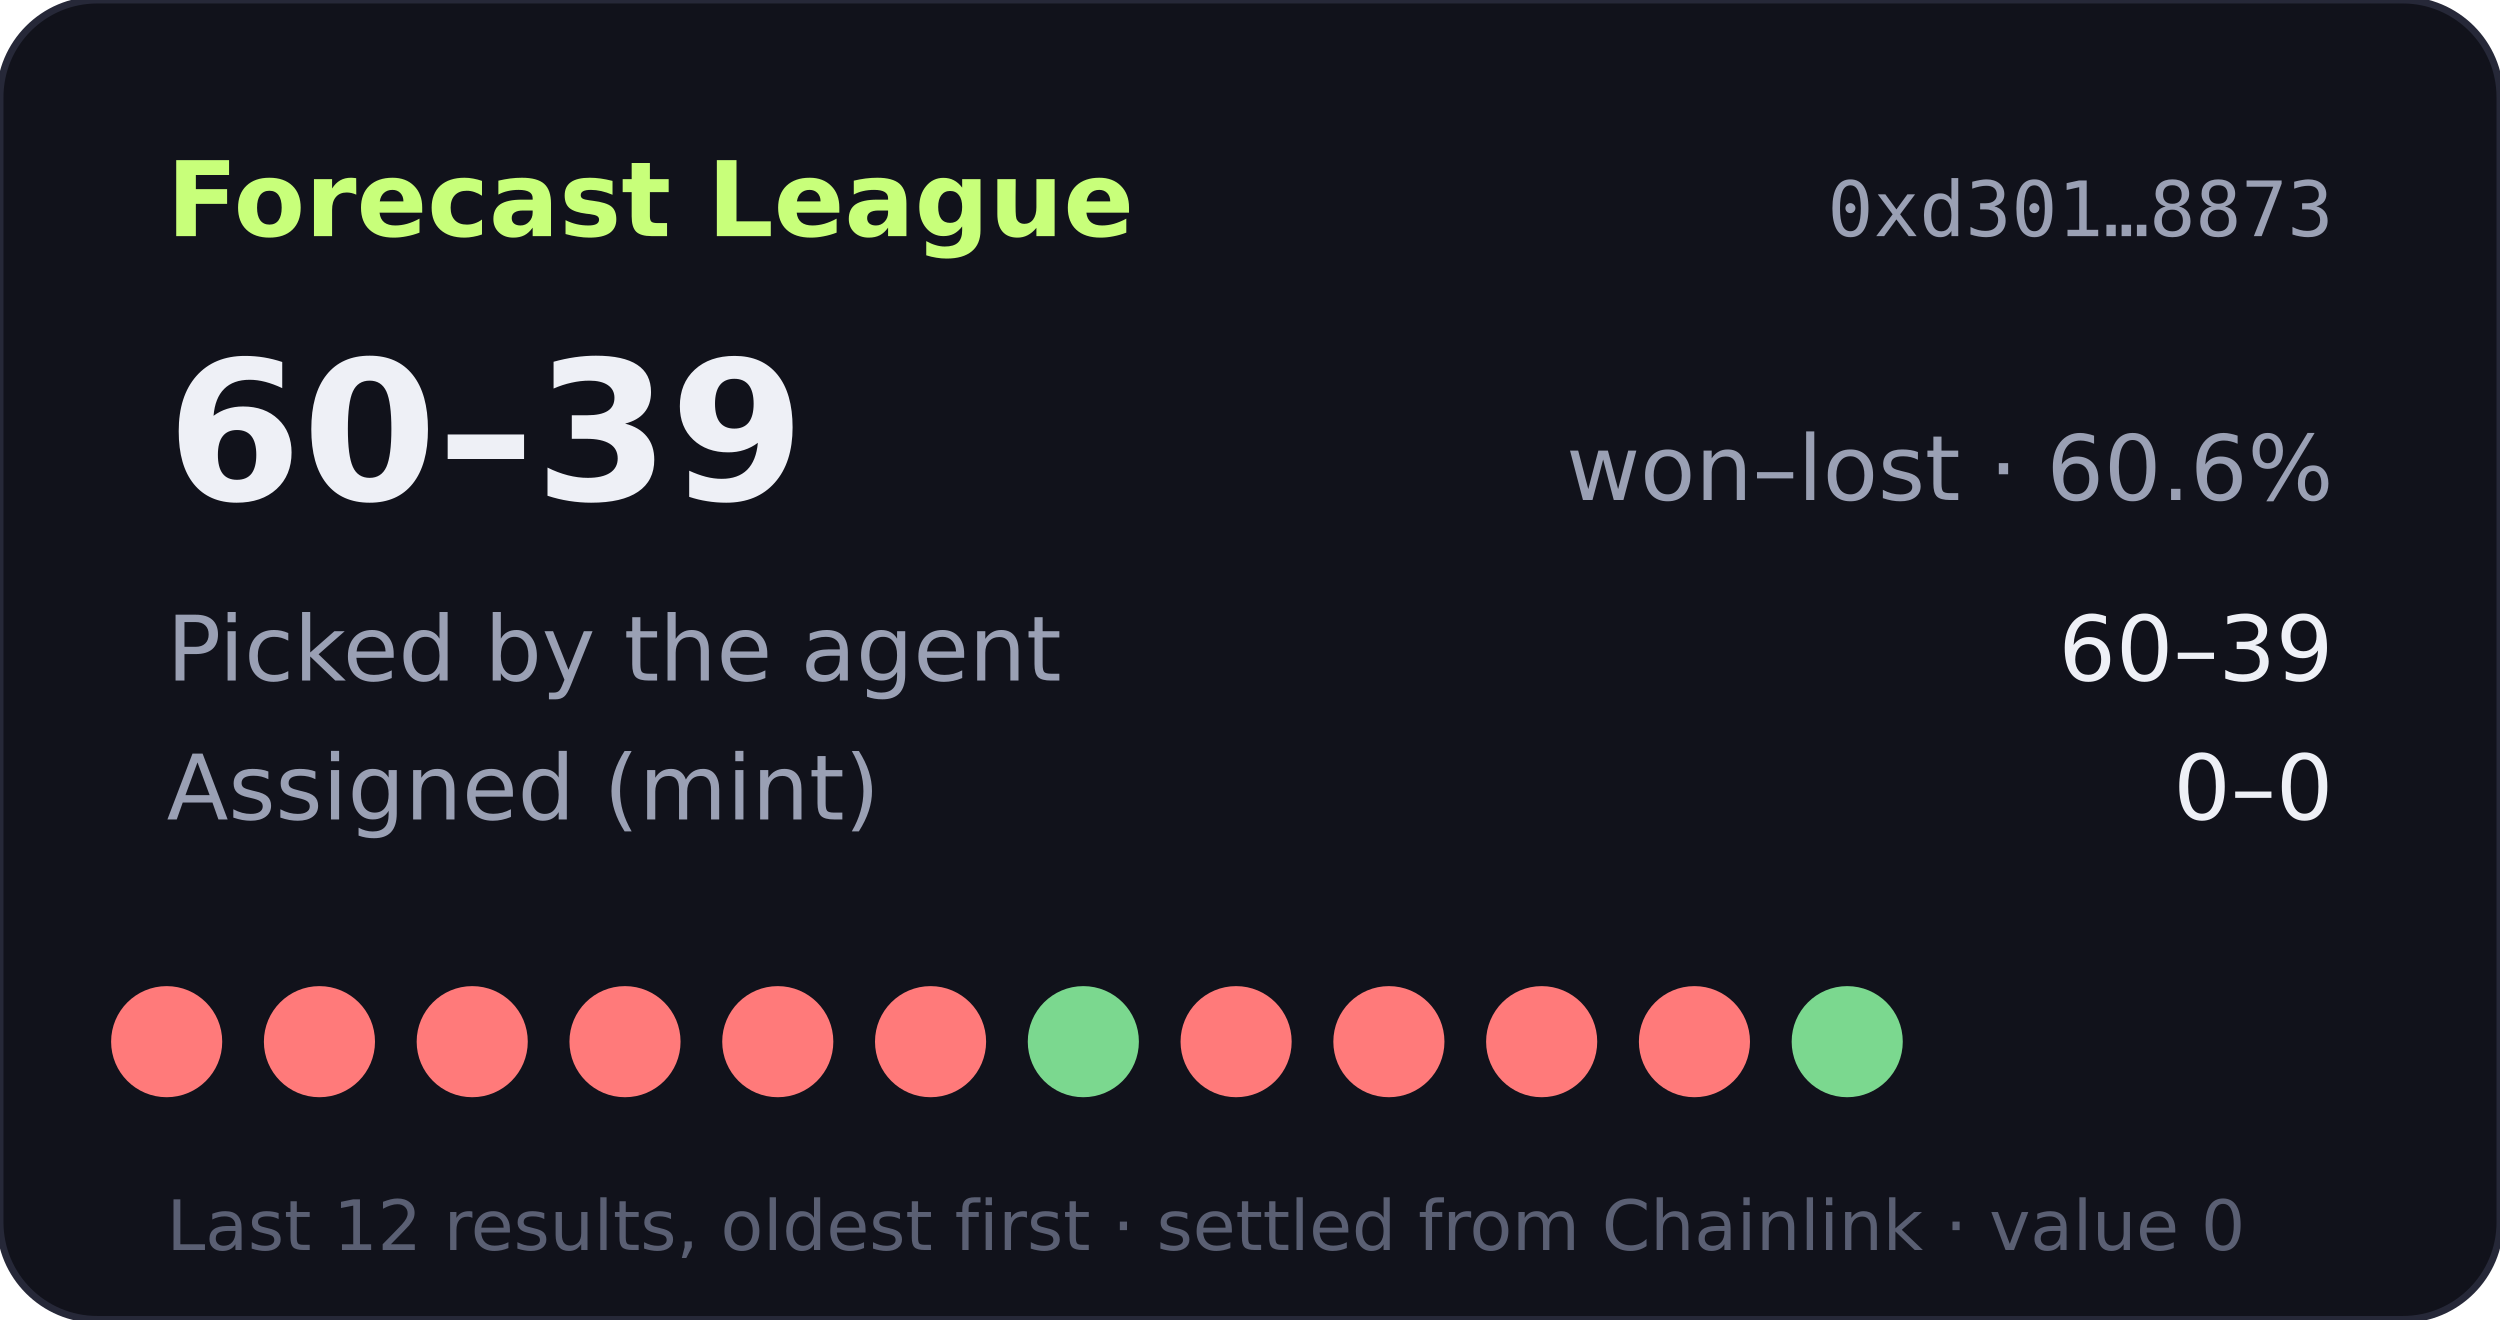
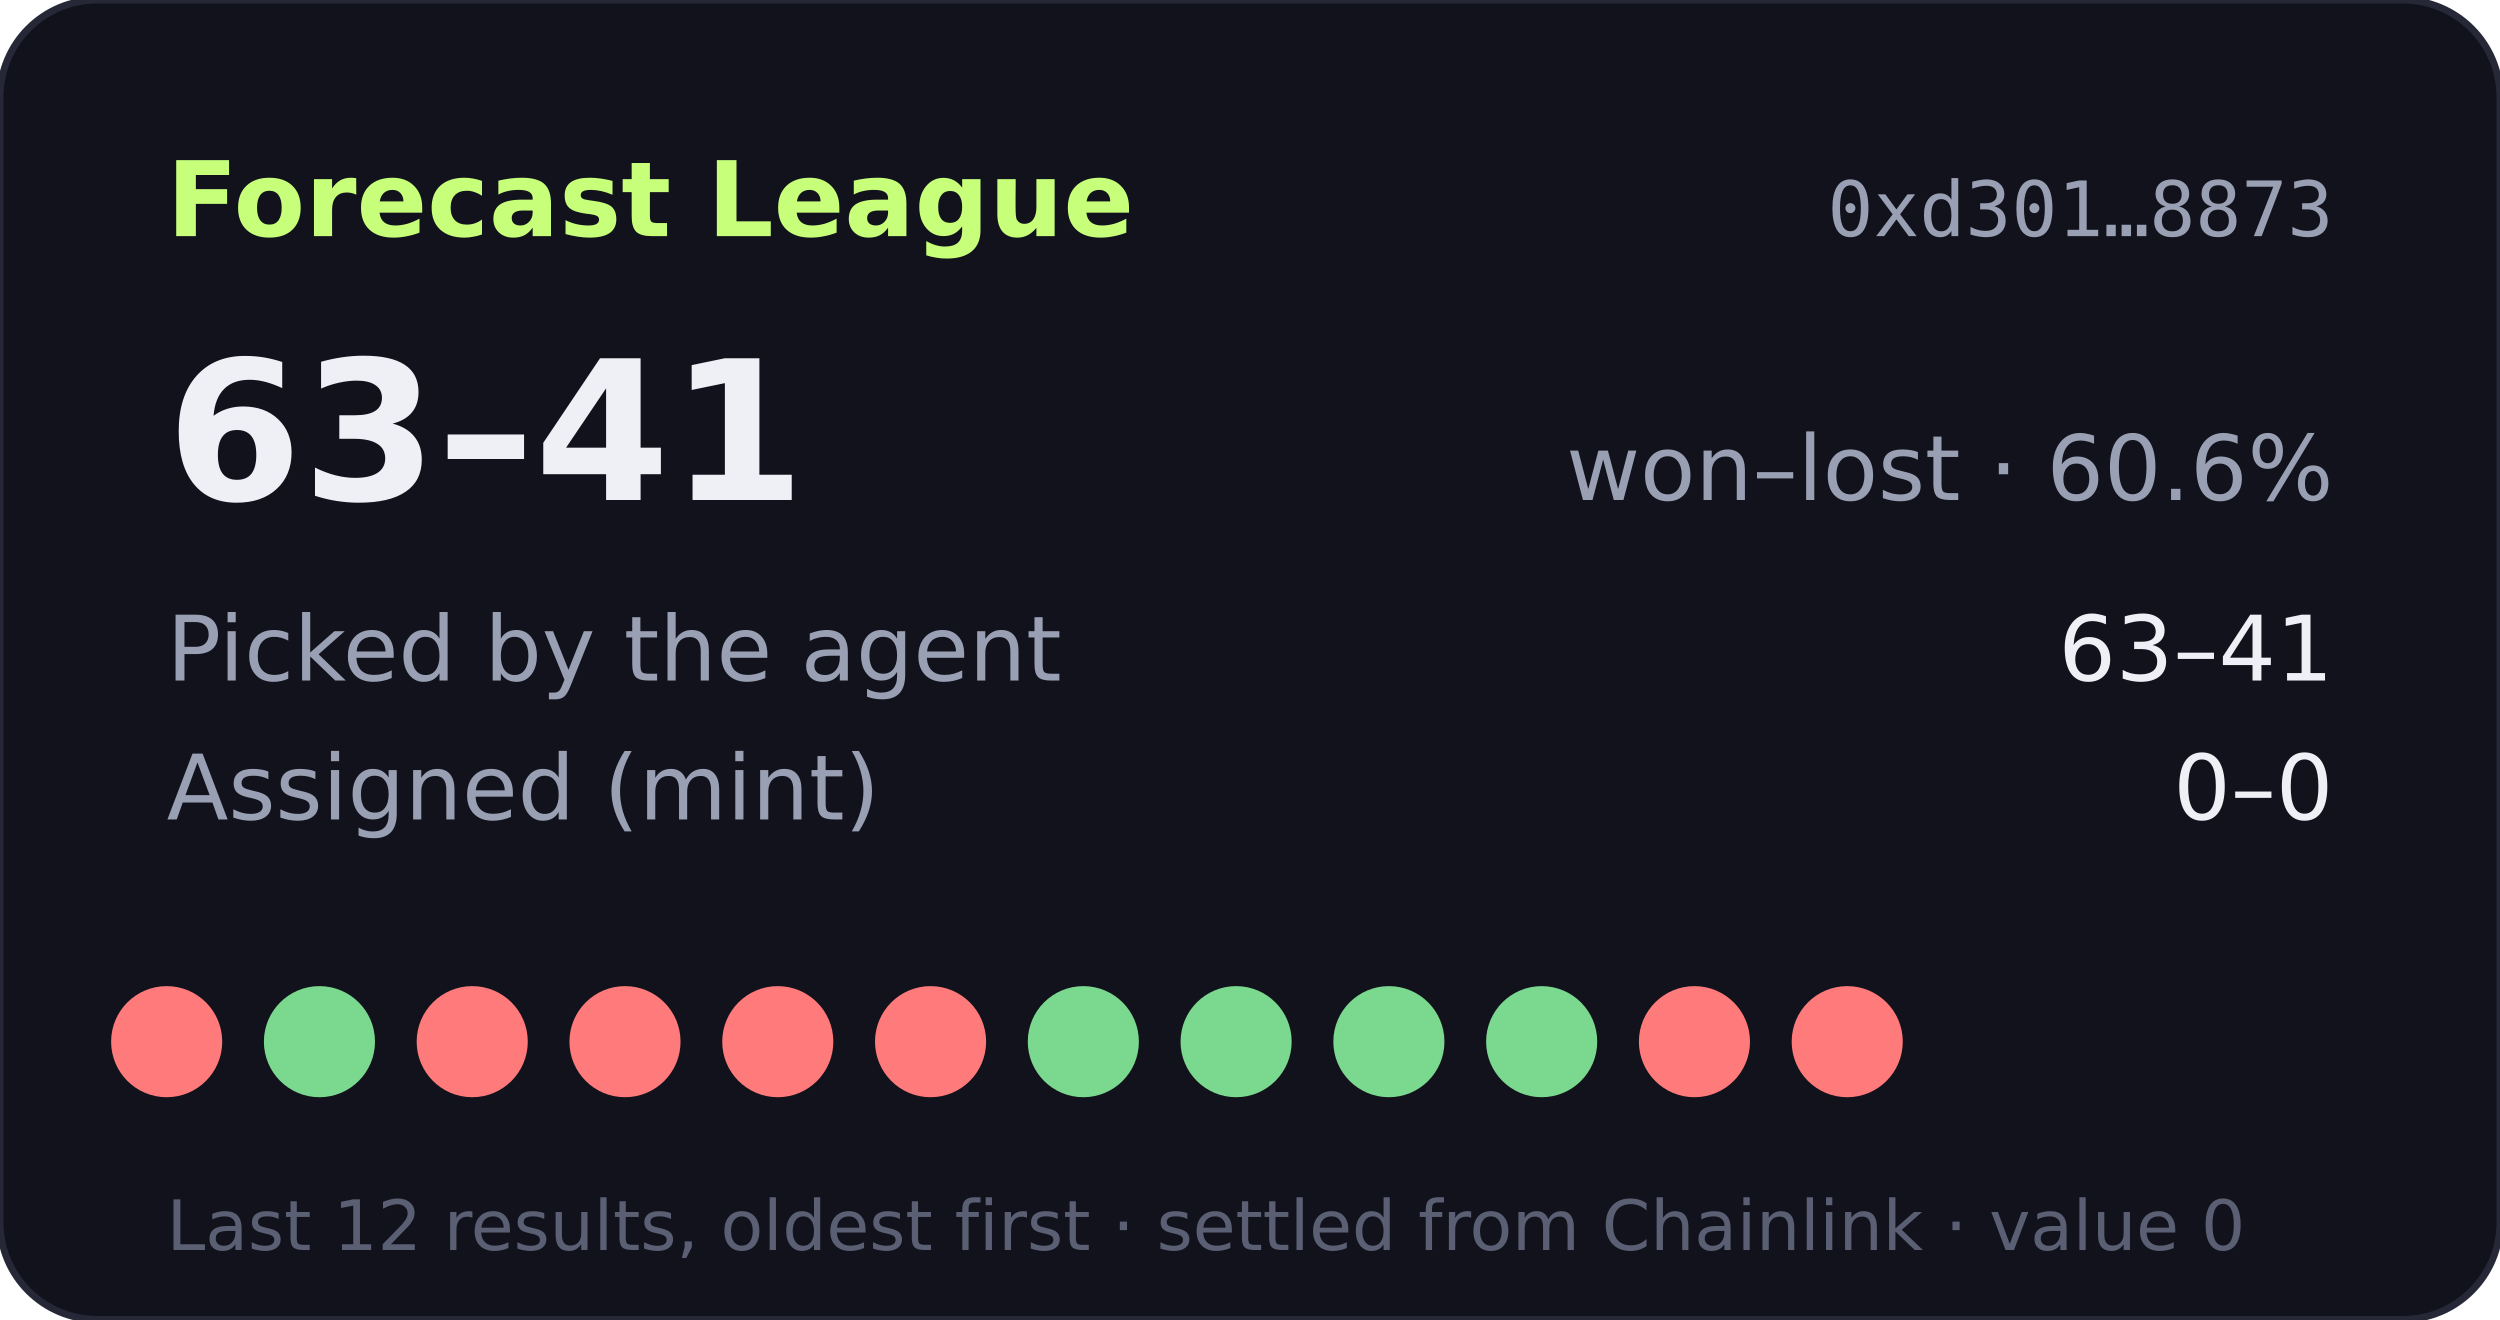
- <svg xmlns="http://www.w3.org/2000/svg" width="360" height="190" viewBox="0 0 360 190" role="img" aria-label="Forecast League record 60-39">
+ <svg xmlns="http://www.w3.org/2000/svg" width="360" height="190" viewBox="0 0 360 190" role="img" aria-label="Forecast League record 63-41">
  <rect width="360" height="190" rx="14" fill="#11121b" stroke="#262838" />
  <text x="24" y="34" fill="#c8ff7a" font-size="15" font-weight="700" font-family="Verdana,DejaVu Sans,sans-serif">Forecast League</text>
  <text x="336" y="34" fill="#9aa0b4" font-size="11" text-anchor="end" font-family="monospace">0xd301…8873</text>
  <g font-family="Verdana,DejaVu Sans,sans-serif">
-     <text x="24" y="72" fill="#eef0f6" font-size="28" font-weight="700">60–39</text>
+     <text x="24" y="72" fill="#eef0f6" font-size="28" font-weight="700">63–41</text>
    <text x="336" y="72" fill="#9aa0b4" font-size="13" text-anchor="end">won–lost · 60.6%</text>
    <text x="24" y="98" fill="#9aa0b4" font-size="13">Picked by the agent</text>
-     <text x="336" y="98" fill="#eef0f6" font-size="13" text-anchor="end">60–39</text>
+     <text x="336" y="98" fill="#eef0f6" font-size="13" text-anchor="end">63–41</text>
    <text x="24" y="118" fill="#9aa0b4" font-size="13">Assigned (mint)</text>
    <text x="336" y="118" fill="#eef0f6" font-size="13" text-anchor="end">0–0</text>
    <circle cx="24" cy="150" r="8" fill="#ff7a7a" />
-     <circle cx="46" cy="150" r="8" fill="#ff7a7a" />
+     <circle cx="46" cy="150" r="8" fill="#7bd88f" />
    <circle cx="68" cy="150" r="8" fill="#ff7a7a" />
    <circle cx="90" cy="150" r="8" fill="#ff7a7a" />
    <circle cx="112" cy="150" r="8" fill="#ff7a7a" />
    <circle cx="134" cy="150" r="8" fill="#ff7a7a" />
    <circle cx="156" cy="150" r="8" fill="#7bd88f" />
-     <circle cx="178" cy="150" r="8" fill="#ff7a7a" />
-     <circle cx="200" cy="150" r="8" fill="#ff7a7a" />
-     <circle cx="222" cy="150" r="8" fill="#ff7a7a" />
+     <circle cx="178" cy="150" r="8" fill="#7bd88f" />
+     <circle cx="200" cy="150" r="8" fill="#7bd88f" />
+     <circle cx="222" cy="150" r="8" fill="#7bd88f" />
    <circle cx="244" cy="150" r="8" fill="#ff7a7a" />
-     <circle cx="266" cy="150" r="8" fill="#7bd88f" />
+     <circle cx="266" cy="150" r="8" fill="#ff7a7a" />
    <text x="24" y="180" fill="#5a5f73" font-size="10">Last 12 results, oldest first · settled from Chainlink · value 0</text>
  </g>
</svg>
